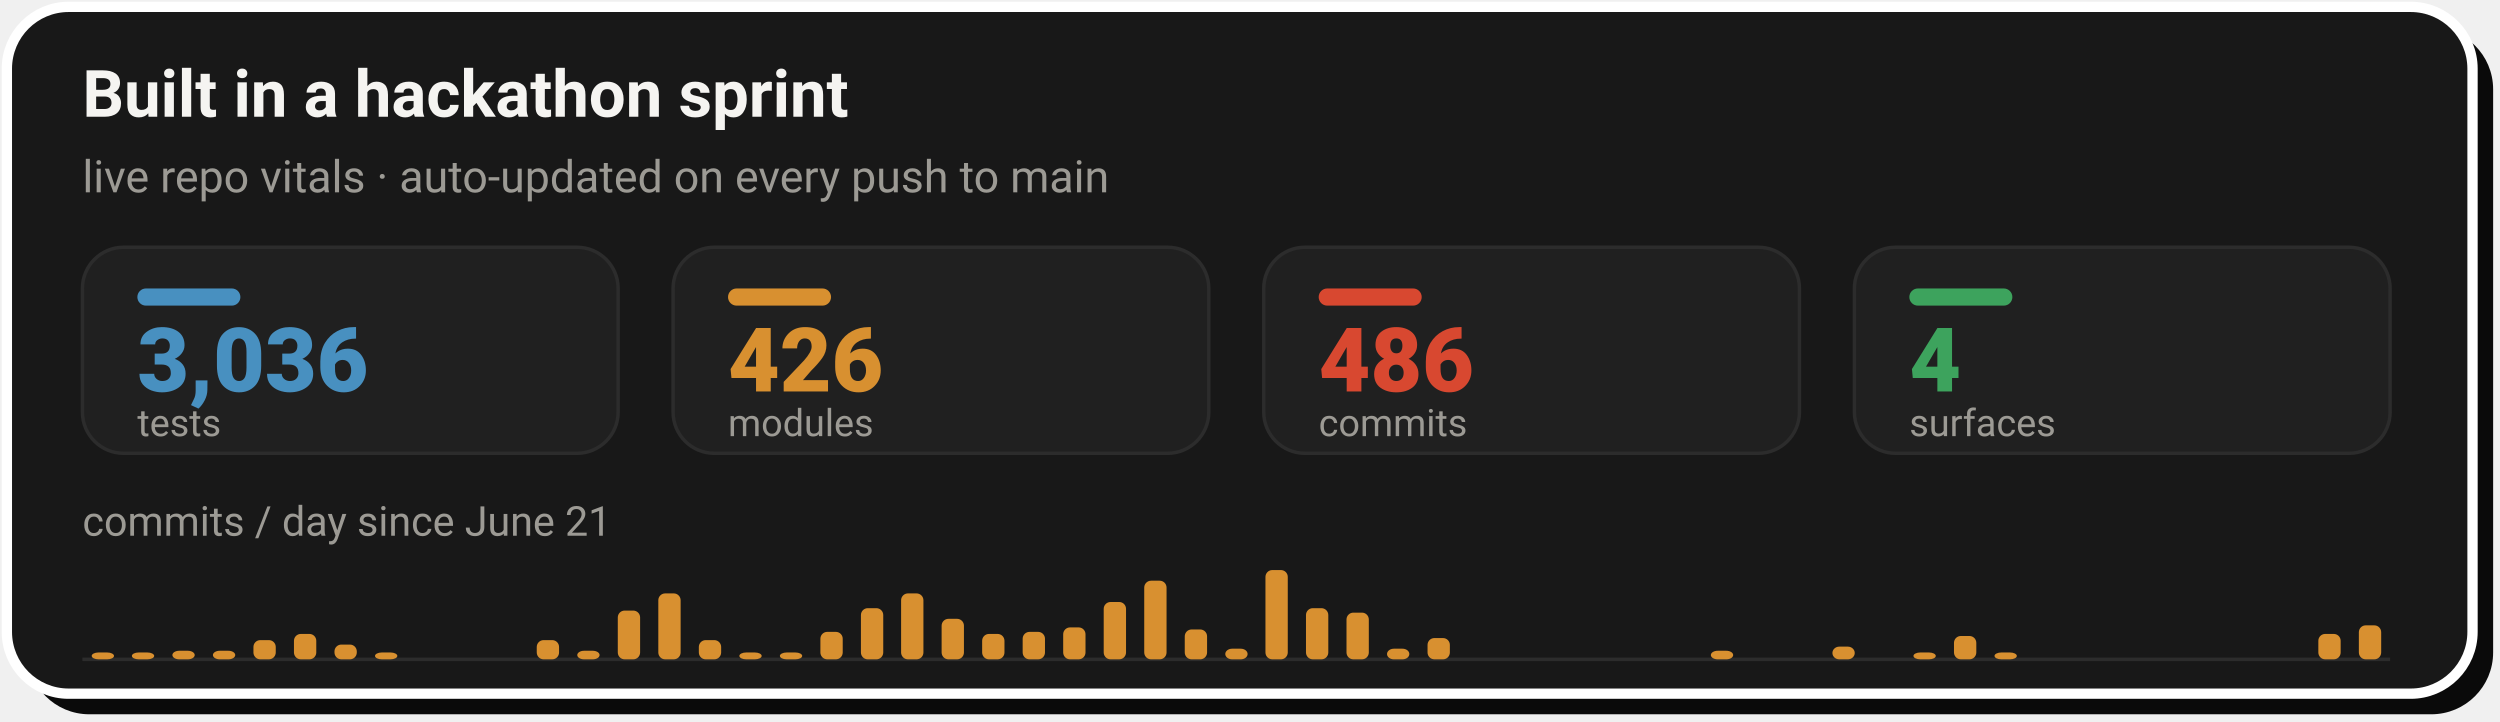
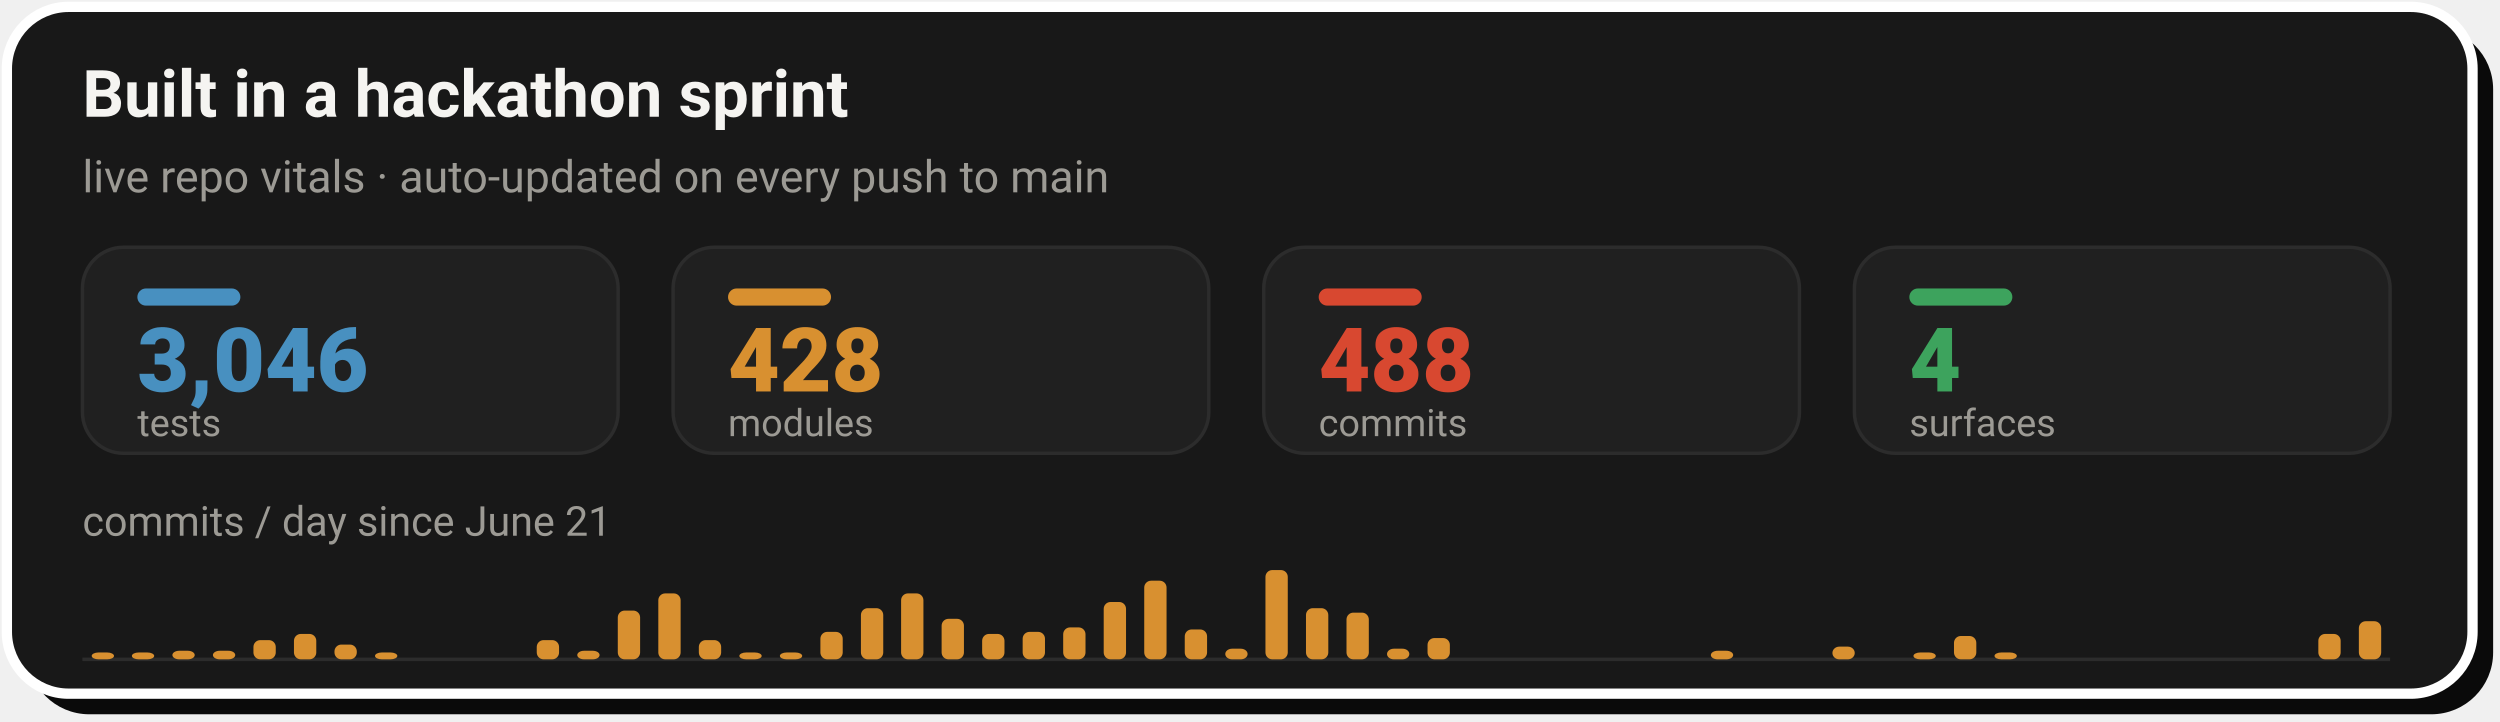
- <svg xmlns="http://www.w3.org/2000/svg" width="728" height="210" viewBox="0 0 728 210" role="img" aria-label="Live repo vitals: 3,036 tests, 426 modules, 486 commits across 4 surfaces, with a commits-per-day sprint velocity chart since June 21">
+ <svg xmlns="http://www.w3.org/2000/svg" width="728" height="210" viewBox="0 0 728 210" role="img" aria-label="Live repo vitals: 3,046 tests, 428 modules, 488 commits across 4 surfaces, with a commits-per-day sprint velocity chart since June 21">
  <rect x="8" y="8" width="718" height="200" rx="18" fill="#0A0A0A" />
  <rect x="2" y="2" width="718" height="200" rx="18" fill="#181818" stroke="#FFFFFF" stroke-width="3" />
  <text x="24" y="34" font-family="-apple-system,'Segoe UI',Roboto,Helvetica,Arial,sans-serif" font-size="19" font-weight="700" fill="#F5F4F1">Built in a hackathon sprint</text>
  <text x="24" y="56" font-family="-apple-system,'Segoe UI',Roboto,Helvetica,Arial,sans-serif" font-size="13" fill="#9C9A94">live repo vitals · auto-updated on every push to main</text>
  <rect x="24.0" y="72" width="156.0" height="60" rx="12" fill="#202020" stroke="#2C2C2C" stroke-width="1" />
  <rect x="40.0" y="84" width="30" height="5" rx="2.5" fill="#4890C0" />
-   <text x="40.0" y="114" font-family="-apple-system,'Segoe UI',Roboto,Helvetica,Arial,sans-serif" font-size="26" font-weight="800" fill="#4890C0">3,036</text>
+   <text x="40.0" y="114" font-family="-apple-system,'Segoe UI',Roboto,Helvetica,Arial,sans-serif" font-size="26" font-weight="800" fill="#4890C0">3,046</text>
  <text x="40.0" y="127" font-family="-apple-system,'Segoe UI',Roboto,Helvetica,Arial,sans-serif" font-size="11" fill="#9C9A94">tests</text>
  <rect x="196.0" y="72" width="156.0" height="60" rx="12" fill="#202020" stroke="#2C2C2C" stroke-width="1" />
  <rect x="212.0" y="84" width="30" height="5" rx="2.5" fill="#D89030" />
-   <text x="212.0" y="114" font-family="-apple-system,'Segoe UI',Roboto,Helvetica,Arial,sans-serif" font-size="26" font-weight="800" fill="#D89030">426</text>
+   <text x="212.0" y="114" font-family="-apple-system,'Segoe UI',Roboto,Helvetica,Arial,sans-serif" font-size="26" font-weight="800" fill="#D89030">428</text>
  <text x="212.0" y="127" font-family="-apple-system,'Segoe UI',Roboto,Helvetica,Arial,sans-serif" font-size="11" fill="#9C9A94">modules</text>
  <rect x="368.0" y="72" width="156.0" height="60" rx="12" fill="#202020" stroke="#2C2C2C" stroke-width="1" />
  <rect x="384.0" y="84" width="30" height="5" rx="2.5" fill="#D84830" />
-   <text x="384.0" y="114" font-family="-apple-system,'Segoe UI',Roboto,Helvetica,Arial,sans-serif" font-size="26" font-weight="800" fill="#D84830">486</text>
+   <text x="384.0" y="114" font-family="-apple-system,'Segoe UI',Roboto,Helvetica,Arial,sans-serif" font-size="26" font-weight="800" fill="#D84830">488</text>
  <text x="384.0" y="127" font-family="-apple-system,'Segoe UI',Roboto,Helvetica,Arial,sans-serif" font-size="11" fill="#9C9A94">commits</text>
  <rect x="540.0" y="72" width="156.0" height="60" rx="12" fill="#202020" stroke="#2C2C2C" stroke-width="1" />
  <rect x="556.0" y="84" width="30" height="5" rx="2.5" fill="#3DA35D" />
  <text x="556.0" y="114" font-family="-apple-system,'Segoe UI',Roboto,Helvetica,Arial,sans-serif" font-size="26" font-weight="800" fill="#3DA35D">4</text>
  <text x="556.0" y="127" font-family="-apple-system,'Segoe UI',Roboto,Helvetica,Arial,sans-serif" font-size="11" fill="#9C9A94">surfaces</text>
  <text x="24" y="156" font-family="-apple-system,'Segoe UI',Roboto,Helvetica,Arial,sans-serif" font-size="12" fill="#9C9A94">commits / day since June 21</text>
  <line x1="24.0" y1="192" x2="696.0" y2="192" stroke="#2C2C2C" stroke-width="1" />
  <rect x="26.7" y="190.0" width="6.5" height="2.0" rx="2" fill="#D89030" />
  <rect x="38.4" y="190.0" width="6.5" height="2.0" rx="2" fill="#D89030" />
  <rect x="50.2" y="189.5" width="6.5" height="2.5" rx="2" fill="#D89030" />
  <rect x="62.0" y="189.5" width="6.5" height="2.5" rx="2" fill="#D89030" />
  <rect x="73.8" y="186.4" width="6.5" height="5.6" rx="2" fill="#D89030" />
  <rect x="85.6" y="184.6" width="6.5" height="7.4" rx="2" fill="#D89030" />
  <rect x="97.4" y="187.7" width="6.5" height="4.3" rx="2" fill="#D89030" />
  <rect x="109.2" y="190.0" width="6.5" height="2.0" rx="2" fill="#D89030" />
  <rect x="156.3" y="186.4" width="6.5" height="5.6" rx="2" fill="#D89030" />
  <rect x="168.1" y="189.5" width="6.5" height="2.5" rx="2" fill="#D89030" />
  <rect x="179.9" y="177.8" width="6.5" height="14.2" rx="2" fill="#D89030" />
  <rect x="191.7" y="172.8" width="6.5" height="19.2" rx="2" fill="#D89030" />
  <rect x="203.5" y="186.4" width="6.5" height="5.6" rx="2" fill="#D89030" />
  <rect x="215.3" y="190.0" width="6.5" height="2.0" rx="2" fill="#D89030" />
  <rect x="227.1" y="190.0" width="6.5" height="2.0" rx="2" fill="#D89030" />
  <rect x="238.9" y="184.0" width="6.5" height="8.0" rx="2" fill="#D89030" />
  <rect x="250.7" y="177.1" width="6.5" height="14.9" rx="2" fill="#D89030" />
  <rect x="262.4" y="172.8" width="6.5" height="19.2" rx="2" fill="#D89030" />
  <rect x="274.2" y="180.2" width="6.5" height="11.8" rx="2" fill="#D89030" />
  <rect x="286.0" y="184.6" width="6.5" height="7.4" rx="2" fill="#D89030" />
  <rect x="297.8" y="184.0" width="6.5" height="8.0" rx="2" fill="#D89030" />
  <rect x="309.6" y="182.7" width="6.5" height="9.3" rx="2" fill="#D89030" />
  <rect x="321.4" y="175.3" width="6.5" height="16.7" rx="2" fill="#D89030" />
  <rect x="333.2" y="169.1" width="6.5" height="22.9" rx="2" fill="#D89030" />
  <rect x="345.0" y="183.3" width="6.5" height="8.7" rx="2" fill="#D89030" />
  <rect x="356.8" y="188.9" width="6.5" height="3.1" rx="2" fill="#D89030" />
  <rect x="368.5" y="166.0" width="6.5" height="26.0" rx="2" fill="#D89030" />
  <rect x="380.3" y="177.1" width="6.5" height="14.9" rx="2" fill="#D89030" />
  <rect x="392.1" y="178.4" width="6.5" height="13.6" rx="2" fill="#D89030" />
  <rect x="403.9" y="188.9" width="6.5" height="3.1" rx="2" fill="#D89030" />
  <rect x="415.7" y="185.8" width="6.5" height="6.2" rx="2" fill="#D89030" />
  <rect x="498.2" y="189.5" width="6.5" height="2.5" rx="2" fill="#D89030" />
  <rect x="533.6" y="188.3" width="6.5" height="3.7" rx="2" fill="#D89030" />
  <rect x="557.2" y="190.0" width="6.5" height="2.0" rx="2" fill="#D89030" />
  <rect x="569.0" y="185.2" width="6.5" height="6.8" rx="2" fill="#D89030" />
  <rect x="580.8" y="190.0" width="6.5" height="2.0" rx="2" fill="#D89030" />
  <rect x="675.1" y="184.6" width="6.5" height="7.4" rx="2" fill="#D89030" />
-   <rect x="686.9" y="182.1" width="6.5" height="9.9" rx="2" fill="#D89030" />
+   <rect x="686.9" y="180.9" width="6.5" height="11.1" rx="2" fill="#D89030" />
</svg>
